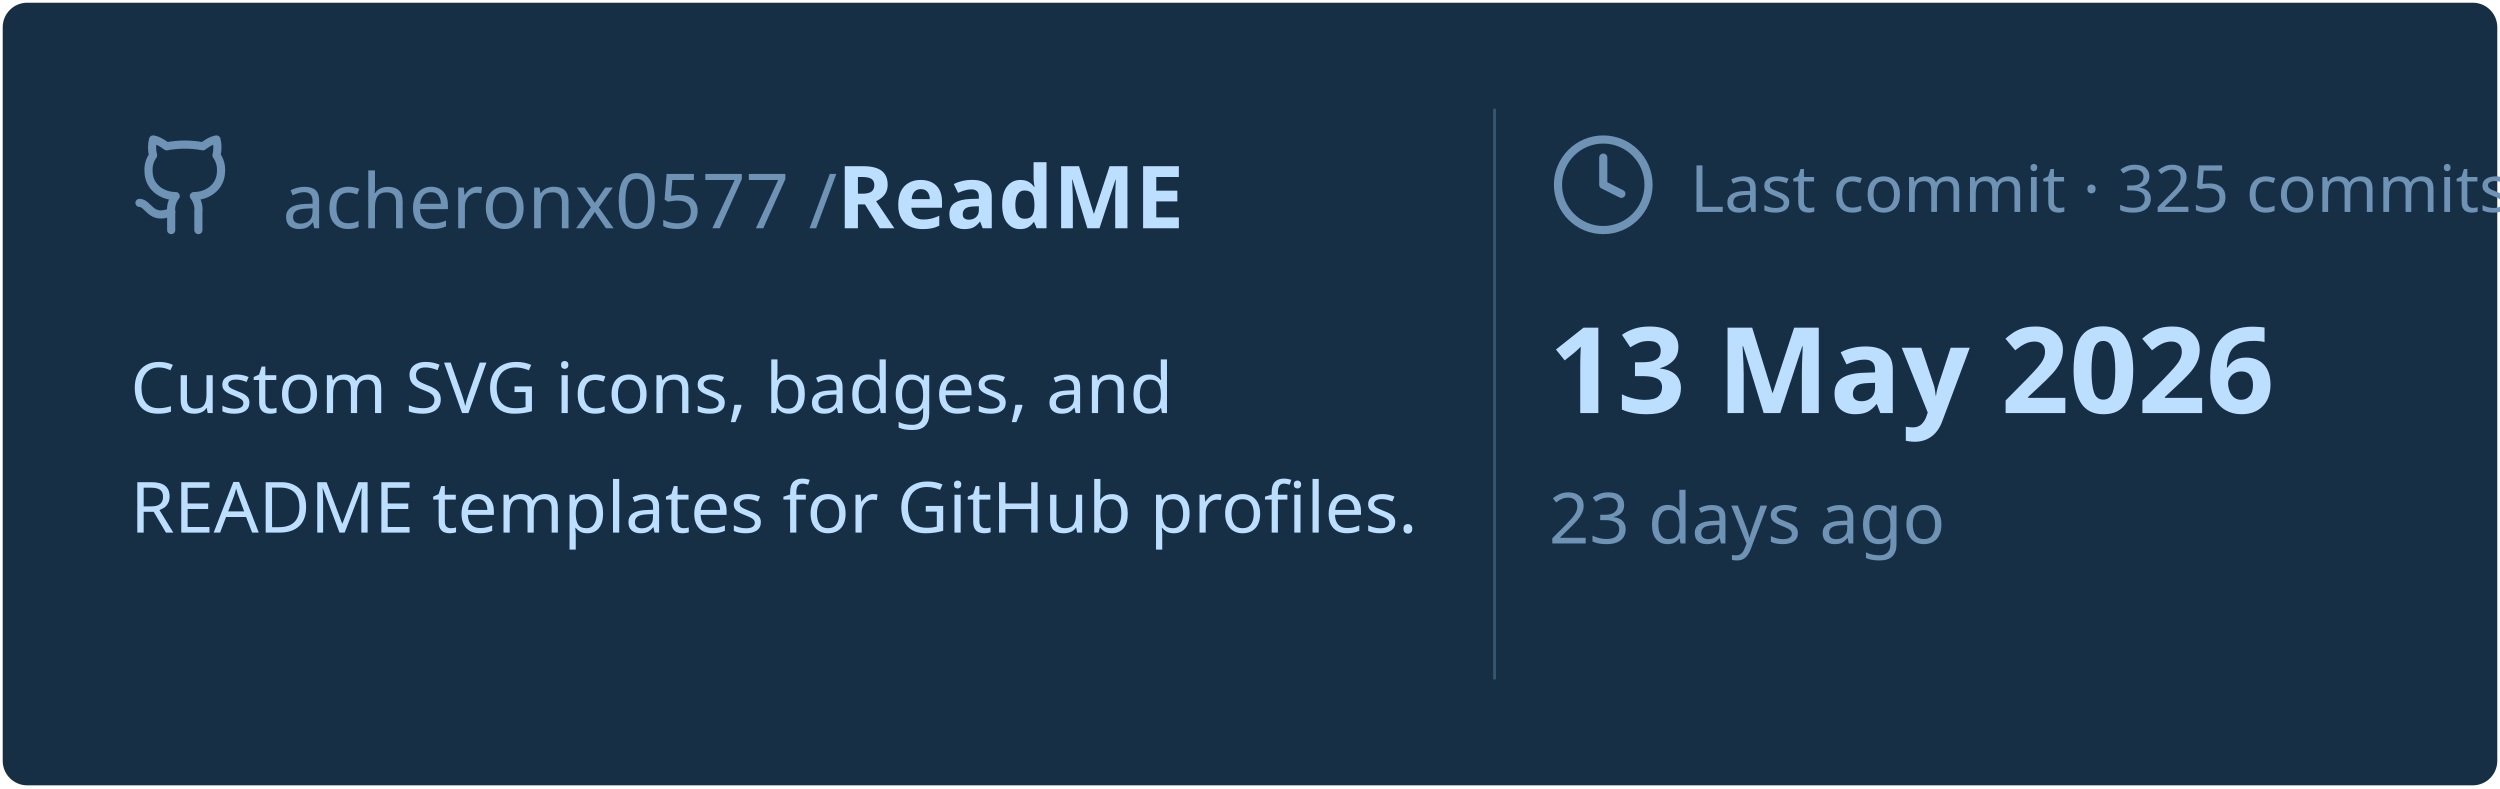
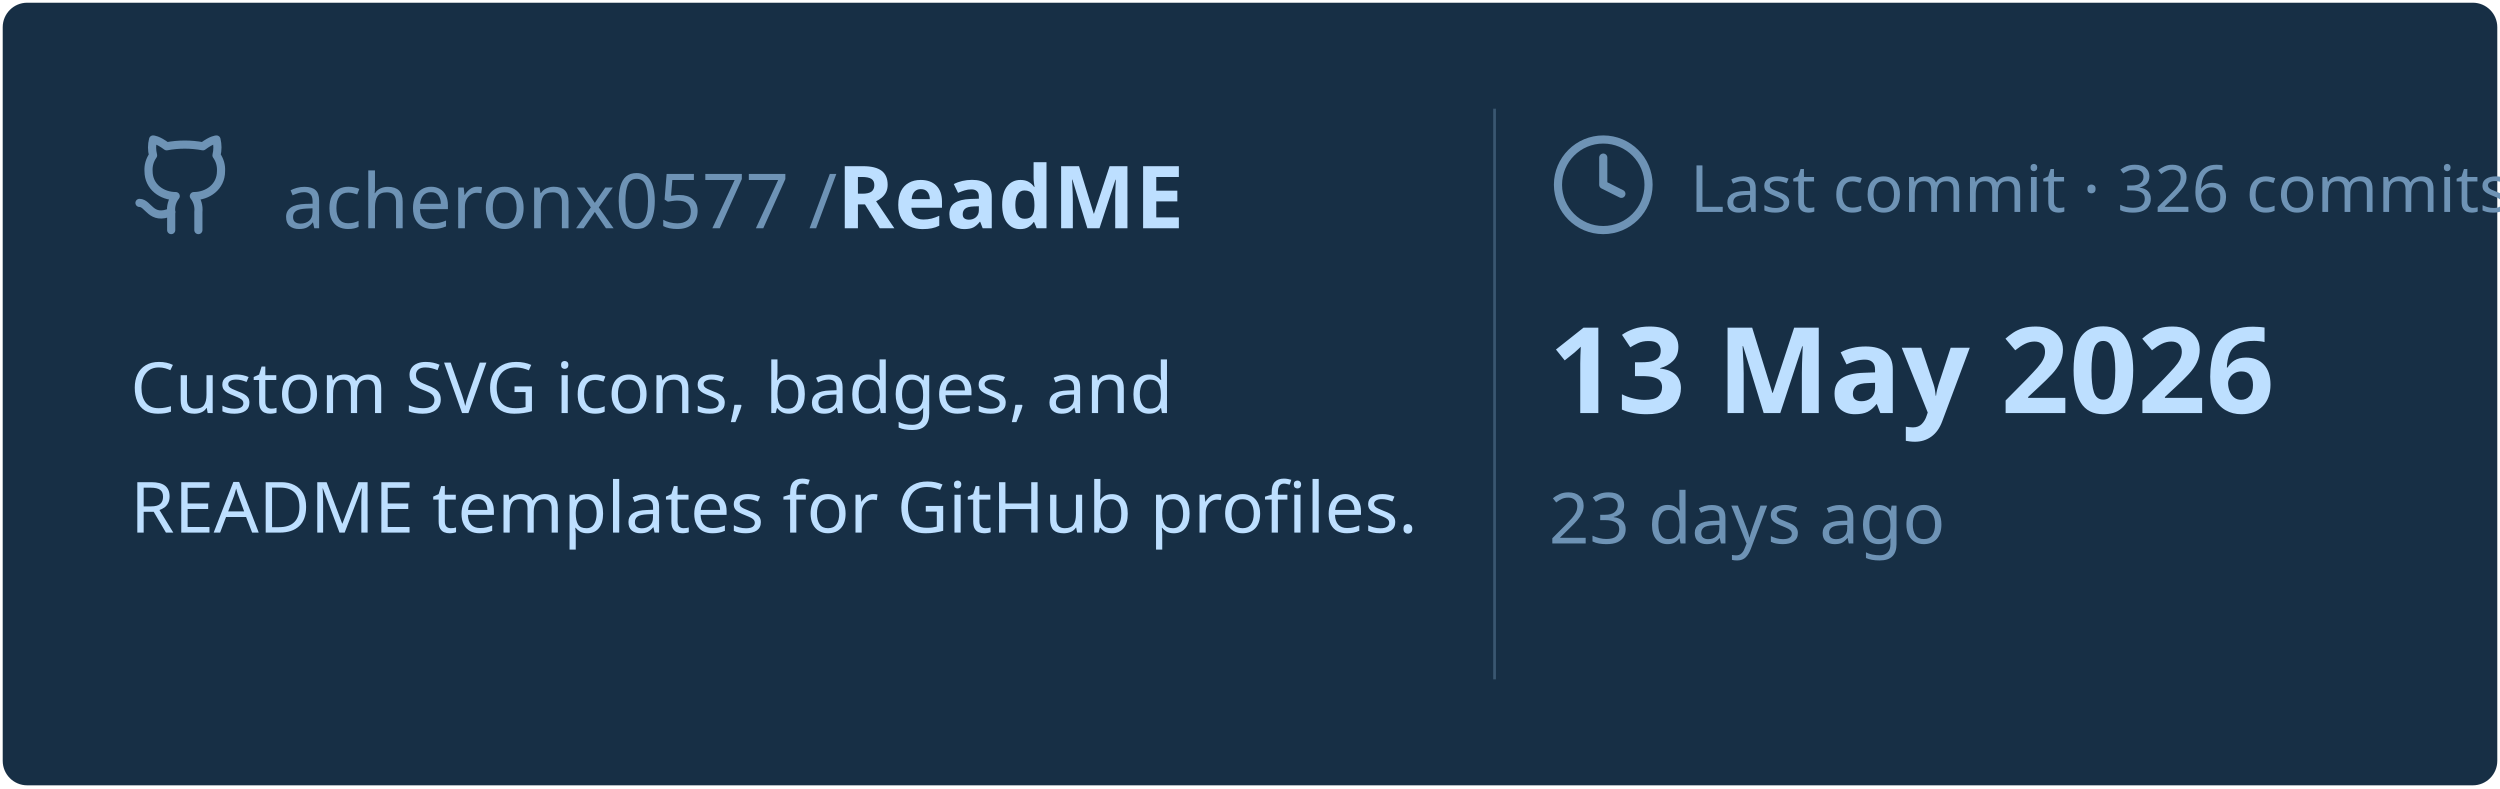
<svg xmlns="http://www.w3.org/2000/svg" viewBox="0 0 460 145" width="460px" height="145px">
  <rect stroke="#000000" stroke-opacity="0" fill="#172F45" rx="4.5" x="0.5" y="0.5" width="459" height="144" />
  <g transform="translate(24, 42)">
    <svg x="0" y="-18" width="20" height="20" viewBox="0 0 24 24" fill="none" stroke="#6E93B5" stroke-width="1.8" stroke-linecap="round" stroke-linejoin="round">
      <path d="M15 22v-4a4.8 4.8 0 0 0-1-3.5c3 0 6-2 6-5.5.08-1.25-.27-2.48-1-3.5.28-1.15.28-2.35 0-3.5 0 0-1 0-3 1.5-2.64-.5-5.36-.5-8 0C6 2 5 2 5 2c-.3 1.15-.3 2.35 0 3.5A5.403 5.403 0 0 0 4 9c0 3.5 3 5.5 6 5.5-.39.49-.68 1.05-.85 1.65-.17.6-.22 1.23-.15 1.85v4" />
      <path d="M9 18c-4.51 2-5-2-7-2" />
    </svg>
    <text x="28" y="0" font-family="&quot;Segoe UI&quot;, Ubuntu, sans-serif" font-size="14" font-weight="400" fill="#6E93B5">acheronx0577 /</text>
    <text x="130" y="0" font-family="&quot;Segoe UI&quot;, Ubuntu, sans-serif" font-size="16" font-weight="700" fill="#BDDFFF">ReadME</text>
  </g>
  <text x="24" y="76" font-family="&quot;Segoe UI&quot;, Ubuntu, sans-serif" font-size="13" font-weight="400" fill="#BDDFFF">Custom SVG icons, badges, and</text>
  <text x="24" y="98" font-family="&quot;Segoe UI&quot;, Ubuntu, sans-serif" font-size="13" font-weight="400" fill="#BDDFFF">README templates for GitHub profiles.</text>
  <line x1="275" y1="20" x2="275" y2="125" stroke="#6E93B5" stroke-width="0.5" stroke-opacity="0.4" />
  <svg x="285" y="24" width="20" height="20" viewBox="0 0 24 24" fill="none" stroke="#6E93B5" stroke-width="1.8" stroke-linecap="round" stroke-linejoin="round">
    <circle cx="12" cy="12" r="10" />
    <polyline points="12 6 12 12 16 14" />
  </svg>
-   <text x="311" y="39" font-family="&quot;Segoe UI&quot;, Ubuntu, sans-serif" font-size="12" font-weight="400" fill="#6E93B5">Last commit · 325 commits</text>
+   <text x="311" y="39" font-family="&quot;Segoe UI&quot;, Ubuntu, sans-serif" font-size="12" font-weight="400" fill="#6E93B5">Last commit · 326 commits</text>
  <text x="285" y="76" font-family="&quot;Segoe UI&quot;, Ubuntu, sans-serif" font-size="22" font-weight="700" fill="#BDDFFF">13 May 2026</text>
  <text x="285" y="100" font-family="&quot;Segoe UI&quot;, Ubuntu, sans-serif" font-size="13" font-weight="400" fill="#6E93B5">23 days ago</text>
</svg>
